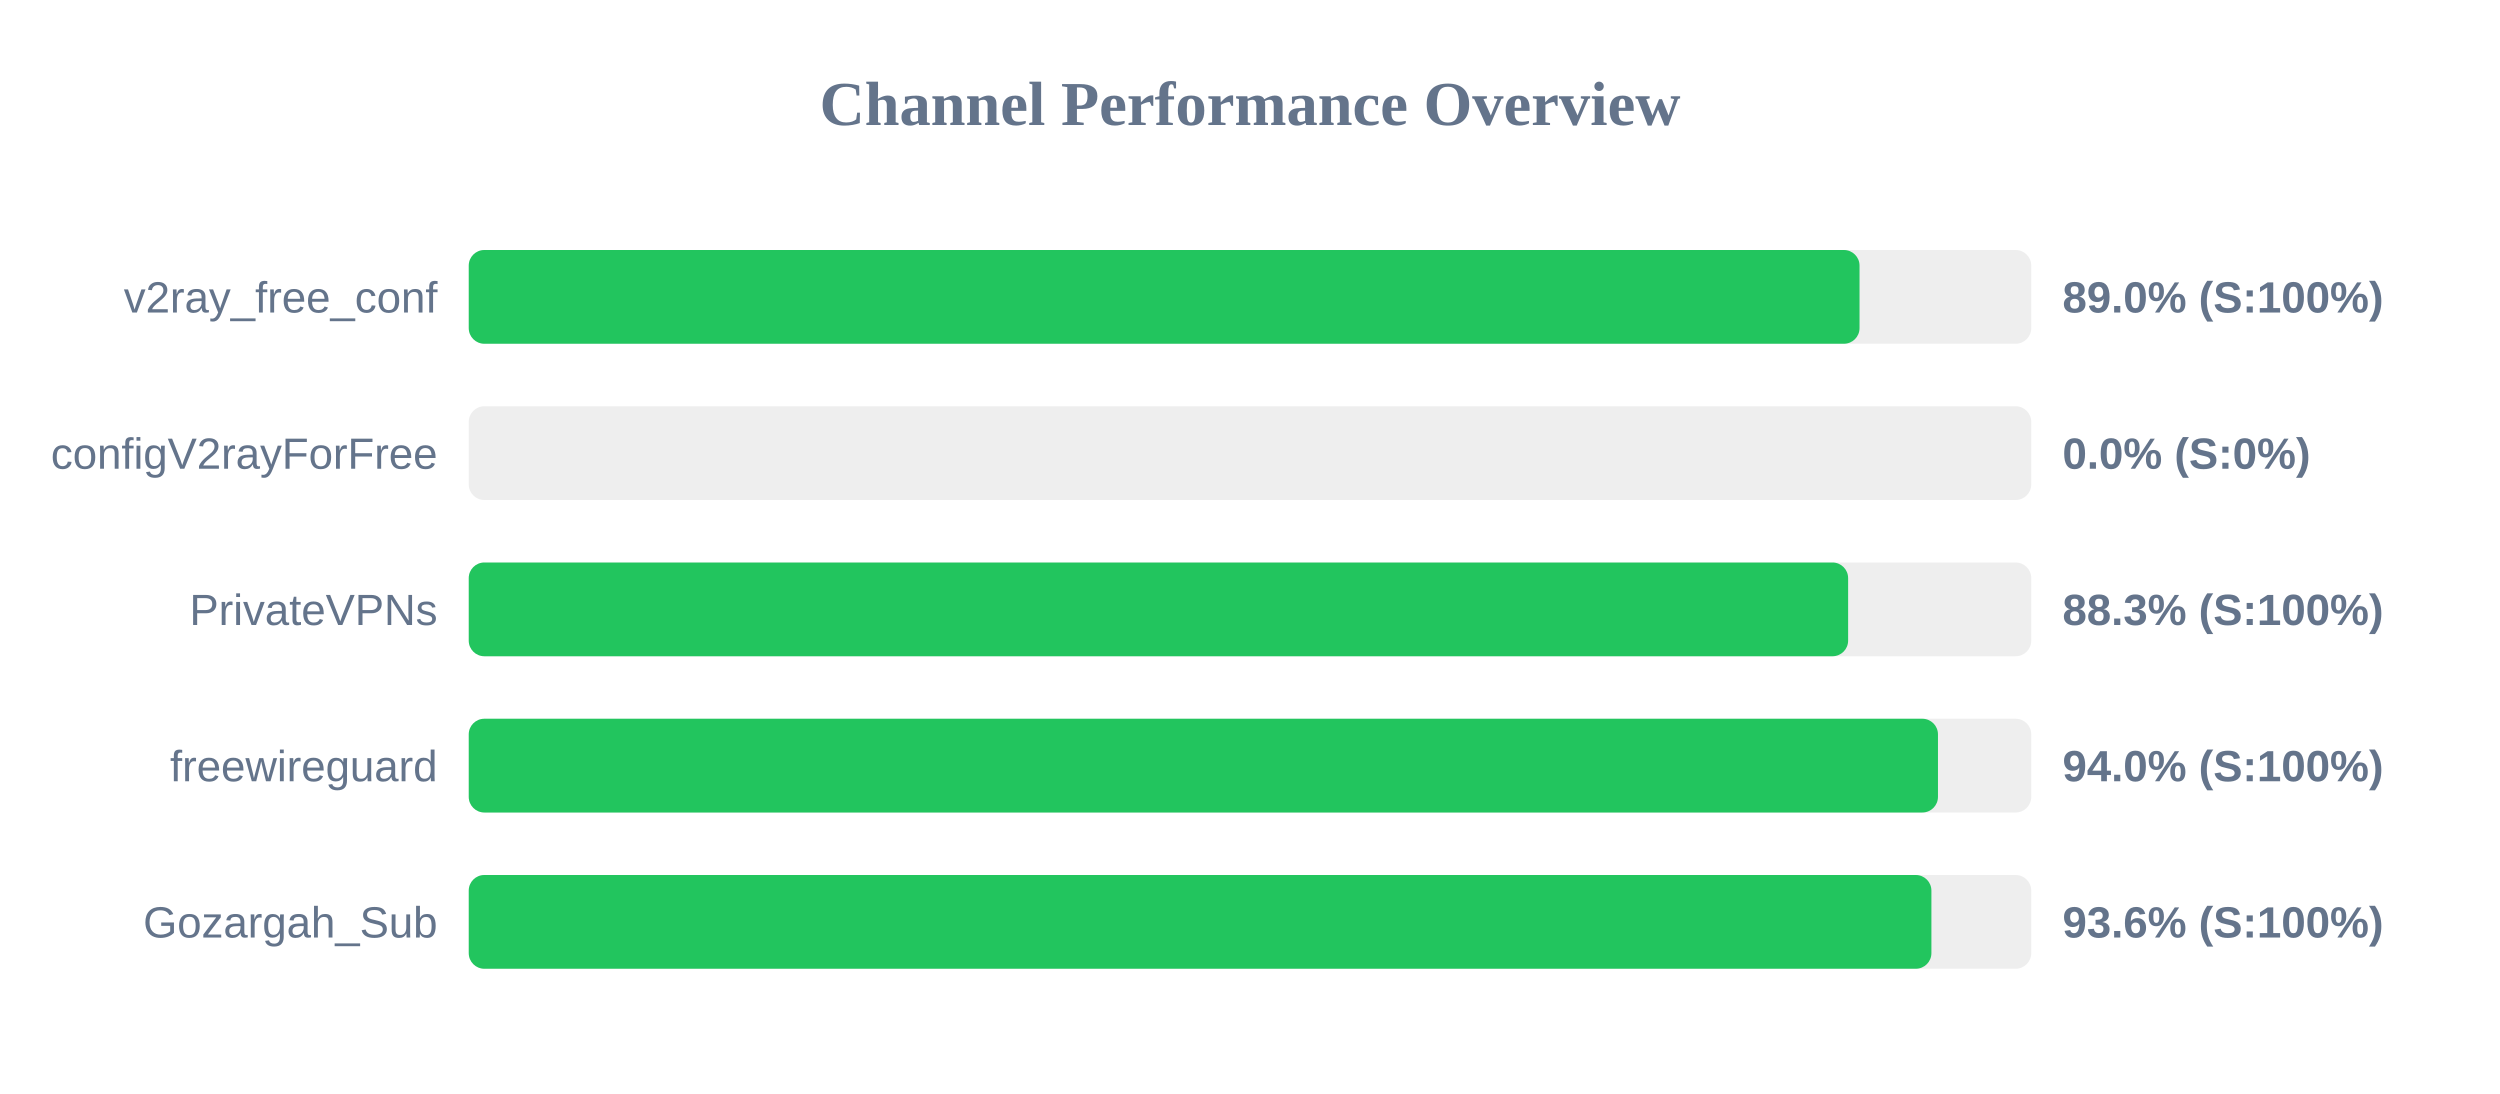
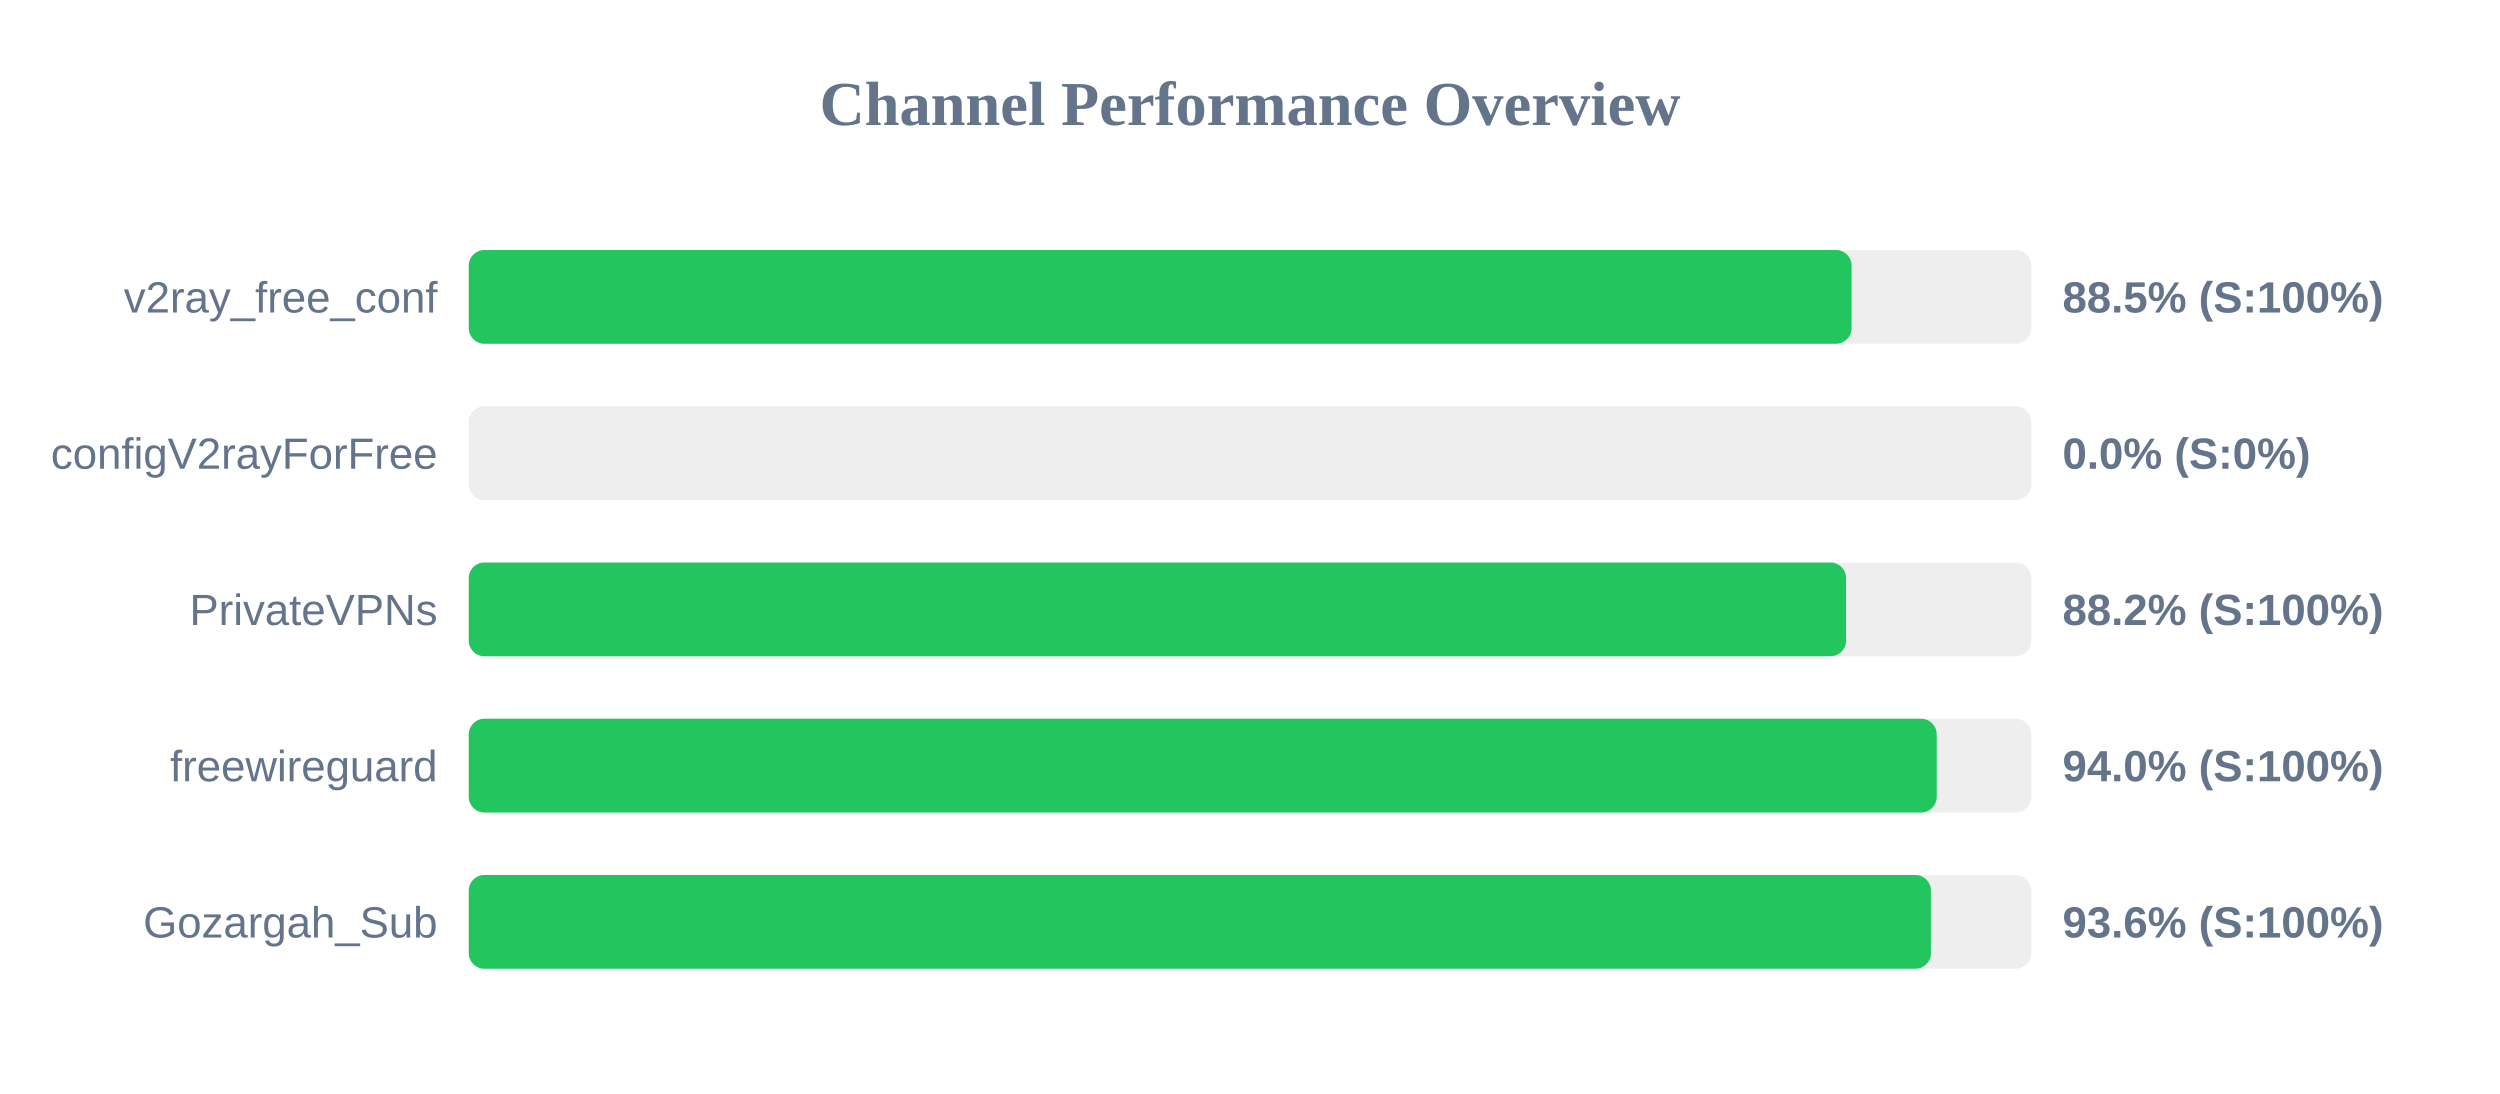
<svg xmlns="http://www.w3.org/2000/svg" width="800" height="350" version="1.1">
  <style>
        .row { font: 14px Arial; fill: #64748b; }
        .score { font: bold 14px Arial; fill: #64748b; }
    </style>
  <text x="400" y="40" text-anchor="middle" font-size="20px" font-weight="bold" fill="#64748b">Channel Performance Overview</text>
  <rect x="150" y="80" width="500" height="30" fill="#eee" rx="5" />
-   <rect x="150" y="80" width="445.05" height="30" fill="#22c55e" rx="5" />
+   <rect x="150" y="80" width="442.5" height="30" fill="#22c55e" rx="5" />
  <text x="140" y="100" text-anchor="end" class="row">v2ray_free_conf</text>
-   <text x="660" y="100" text-anchor="start" class="score">89.0% (S:100%)</text>
+   <text x="660" y="100" text-anchor="start" class="score">88.5% (S:100%)</text>
  <rect x="150" y="130" width="500" height="30" fill="#eee" rx="5" />
  <rect x="150" y="130" width="0.0" height="30" fill="#ef4444" rx="5" />
  <text x="140" y="150" text-anchor="end" class="row">configV2rayForFree</text>
  <text x="660" y="150" text-anchor="start" class="score">0.0% (S:0%)</text>
  <rect x="150" y="180" width="500" height="30" fill="#eee" rx="5" />
-   <rect x="150" y="180" width="441.4" height="30" fill="#22c55e" rx="5" />
+   <rect x="150" y="180" width="440.75" height="30" fill="#22c55e" rx="5" />
  <text x="140" y="200" text-anchor="end" class="row">PrivateVPNs</text>
-   <text x="660" y="200" text-anchor="start" class="score">88.3% (S:100%)</text>
+   <text x="660" y="200" text-anchor="start" class="score">88.2% (S:100%)</text>
  <rect x="150" y="230" width="500" height="30" fill="#eee" rx="5" />
-   <rect x="150" y="230" width="470.15" height="30" fill="#22c55e" rx="5" />
+   <rect x="150" y="230" width="469.75" height="30" fill="#22c55e" rx="5" />
  <text x="140" y="250" text-anchor="end" class="row">freewireguard</text>
  <text x="660" y="250" text-anchor="start" class="score">94.0% (S:100%)</text>
  <rect x="150" y="280" width="500" height="30" fill="#eee" rx="5" />
-   <rect x="150" y="280" width="468.05" height="30" fill="#22c55e" rx="5" />
+   <rect x="150" y="280" width="467.9" height="30" fill="#22c55e" rx="5" />
  <text x="140" y="300" text-anchor="end" class="row">Gozargah_Sub</text>
  <text x="660" y="300" text-anchor="start" class="score">93.6% (S:100%)</text>
</svg>
